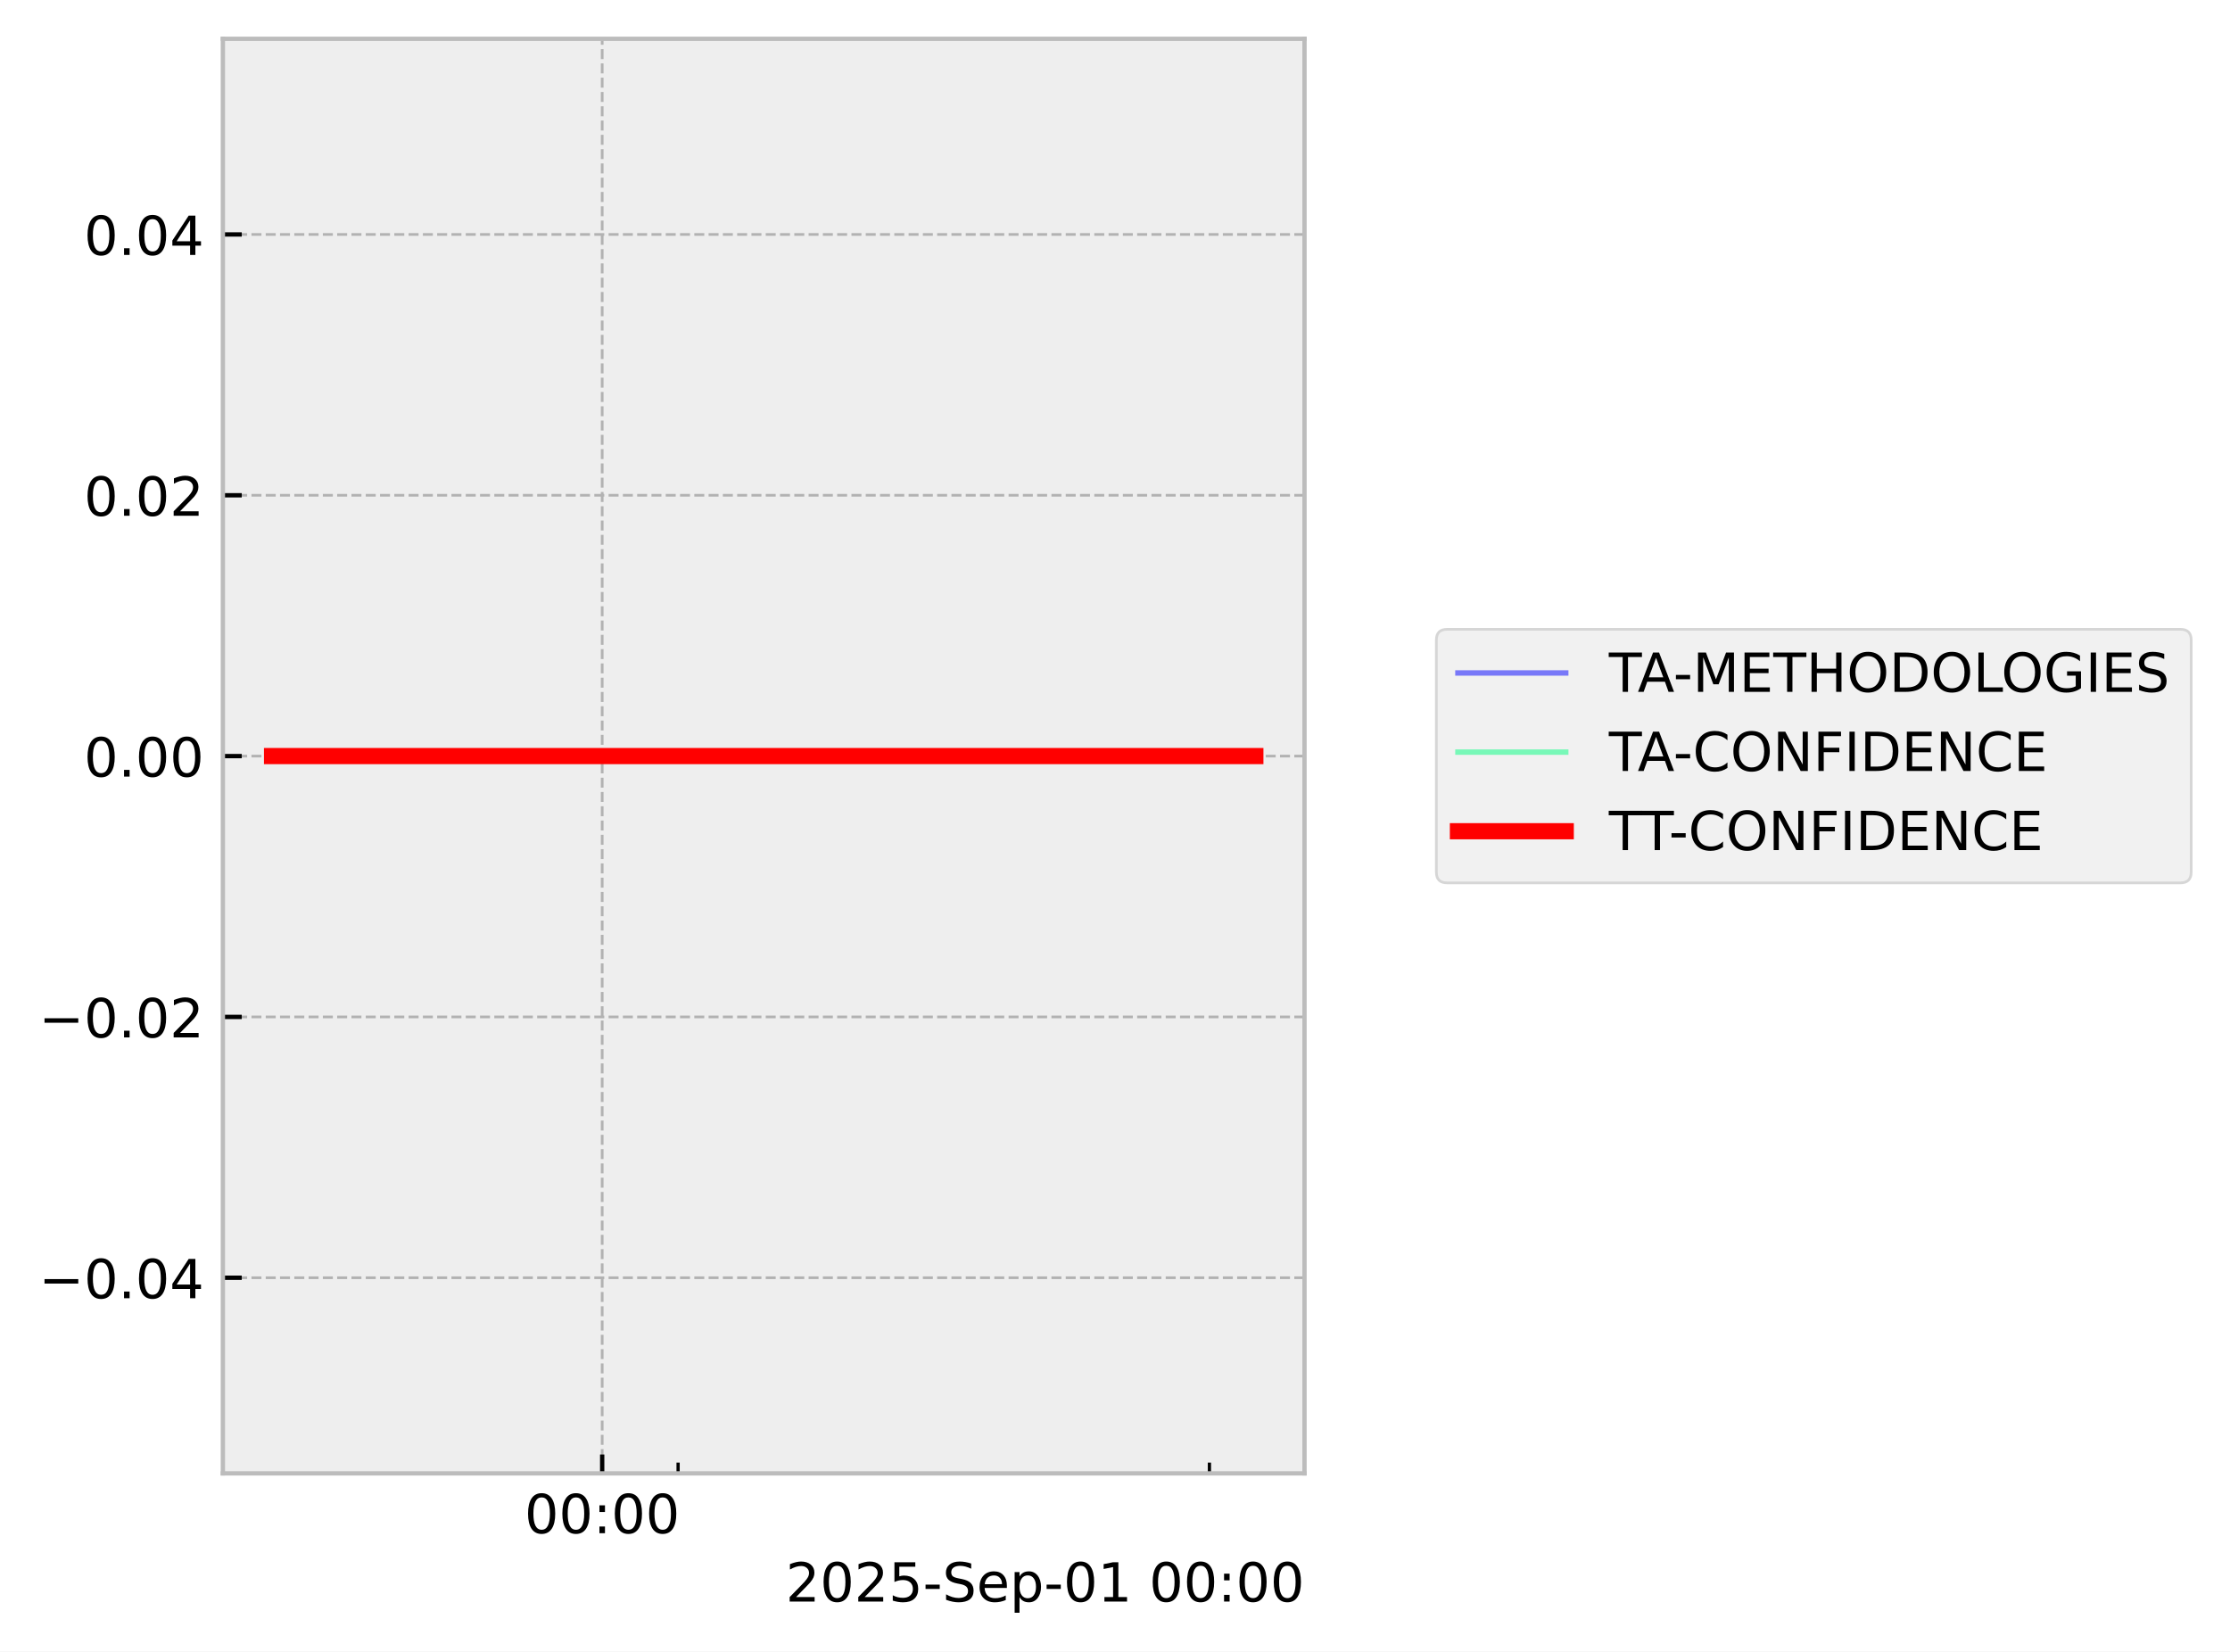
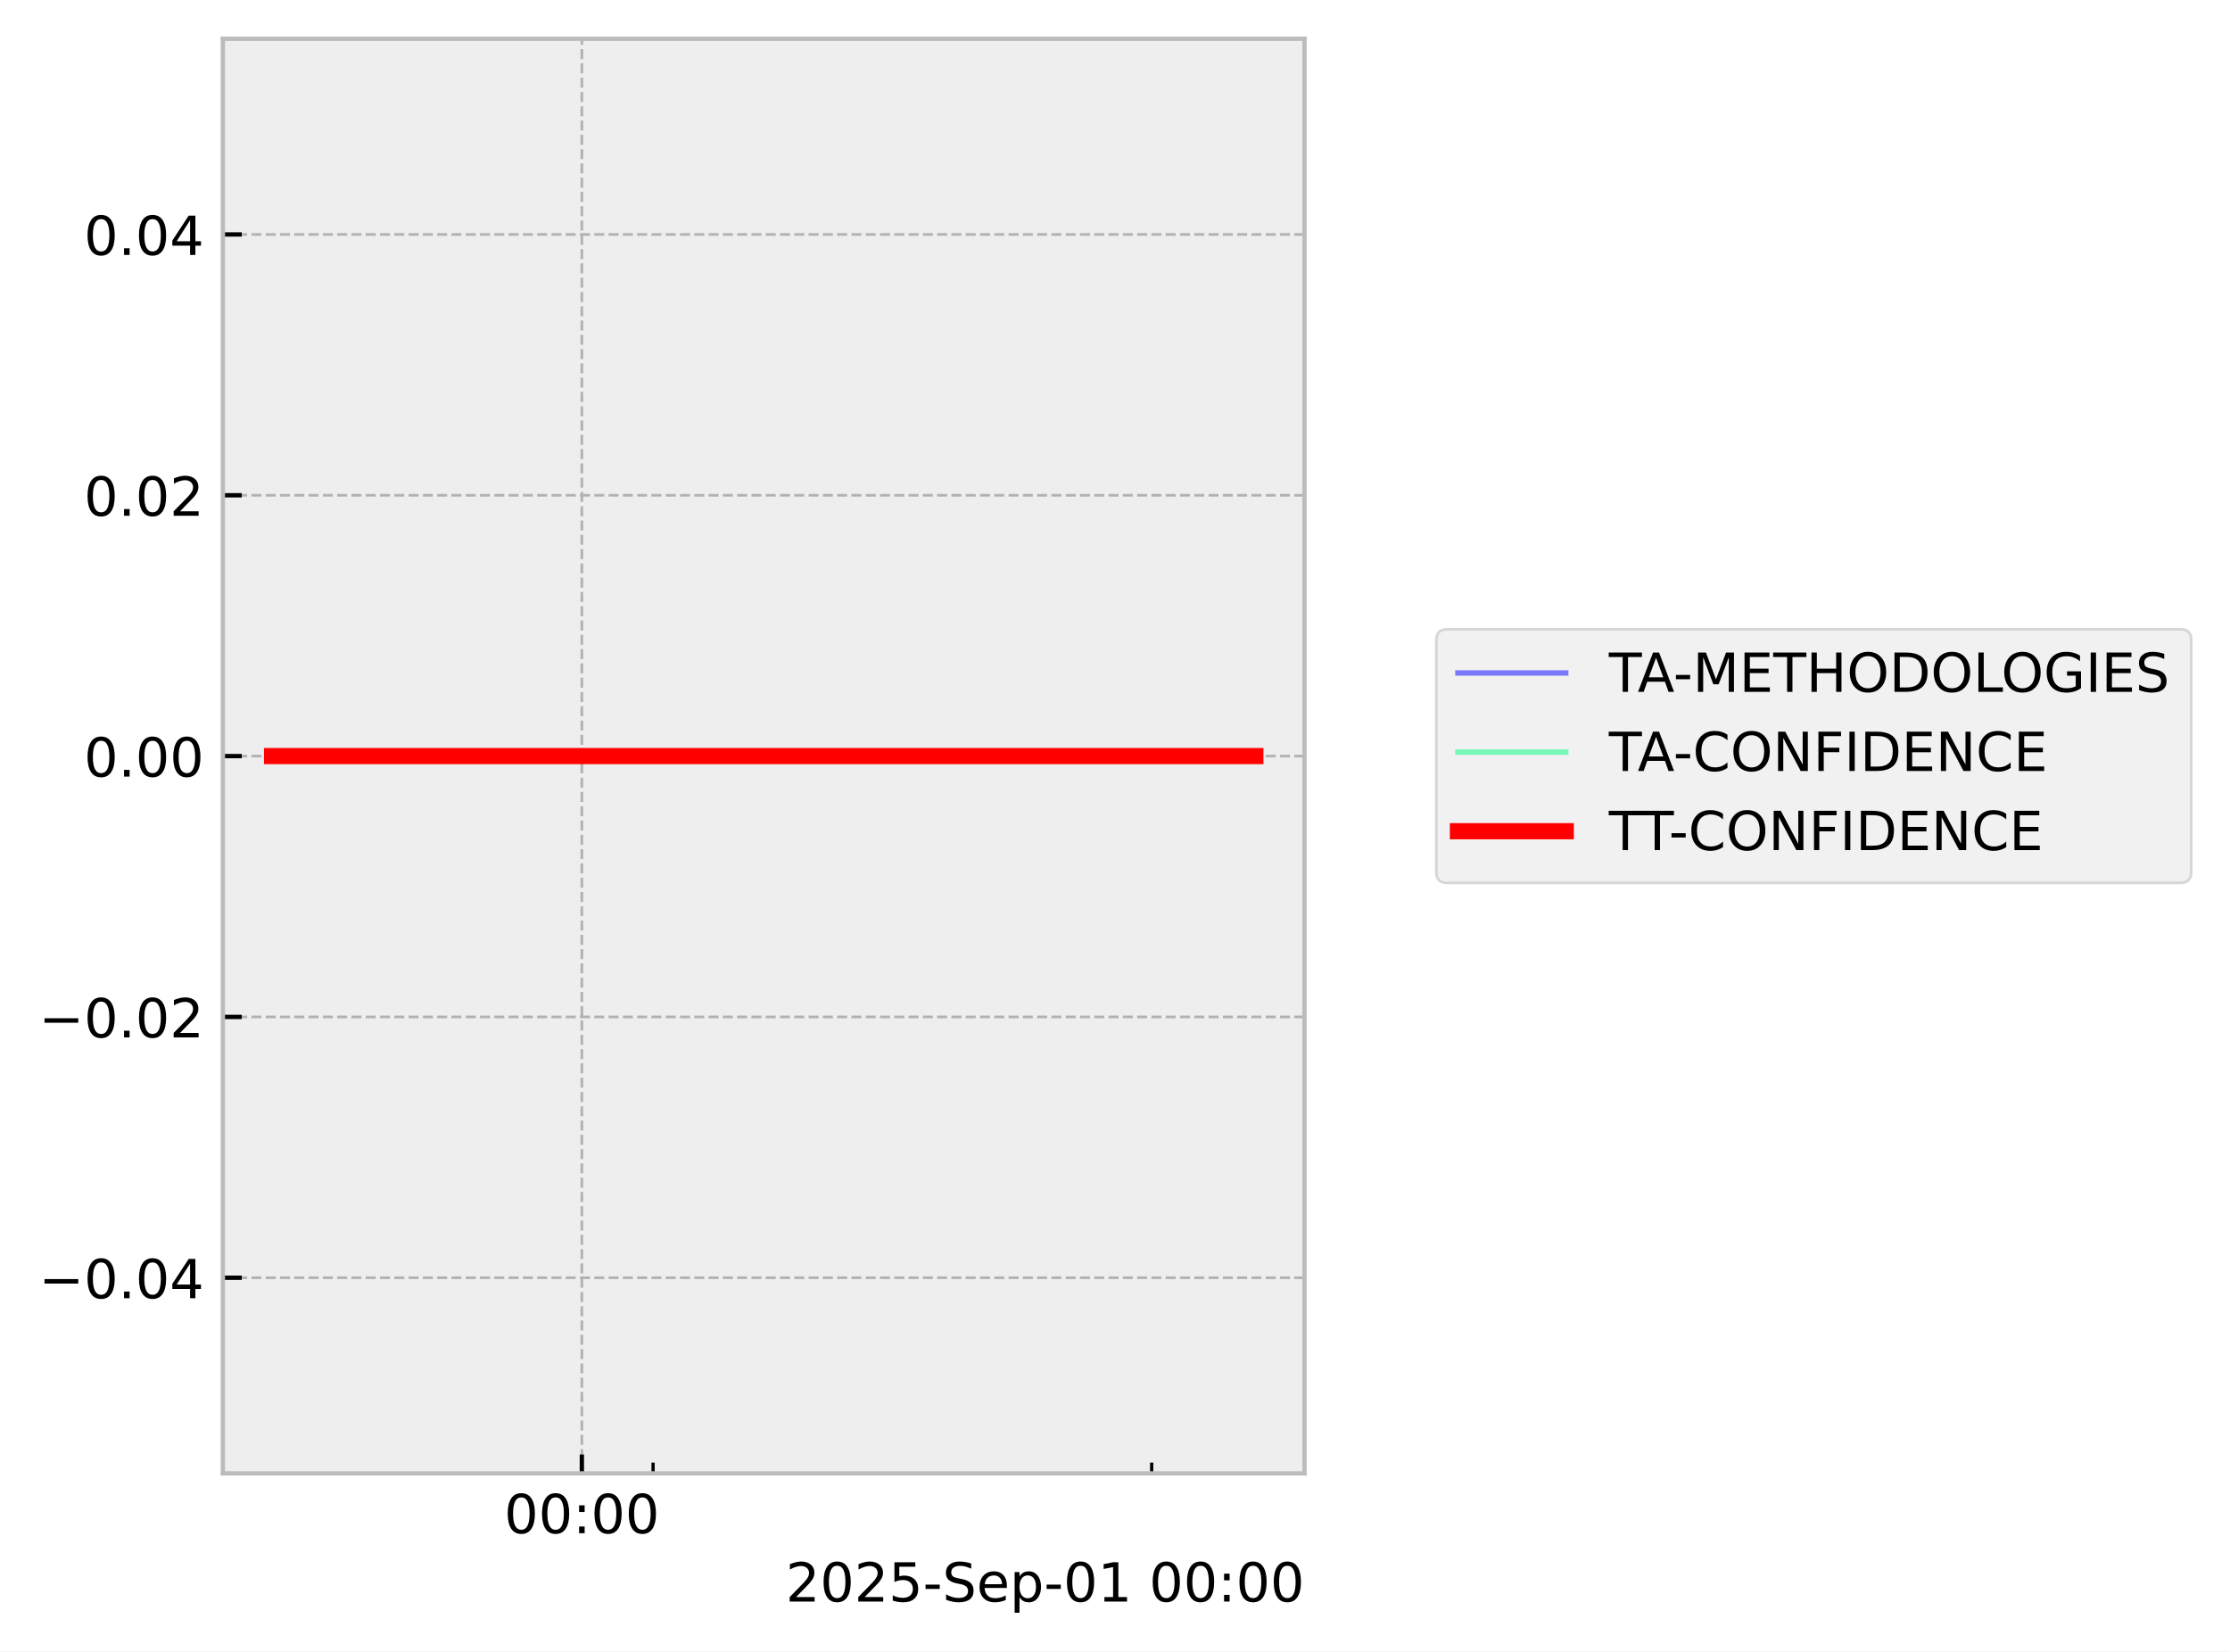
<svg xmlns="http://www.w3.org/2000/svg" xmlns:xlink="http://www.w3.org/1999/xlink" width="413.672pt" height="306.368pt" viewBox="0 0 413.672 306.368" version="1.1">
  <defs>
    <style type="text/css">*{stroke-linejoin: round; stroke-linecap: butt}</style>
  </defs>
  <g id="figure_1">
    <g id="patch_1">
      <path d="M 0 306.368  L 413.672 306.368  L 413.672 0  L 0 0  z " style="fill: #ffffff" />
    </g>
    <g id="axes_1">
      <g id="patch_2">
        <path d="M 41.345 273.312  L 241.991 273.312  L 241.991 7.2  L 41.345 7.2  z " style="fill: #eeeeee" />
      </g>
      <g id="matplotlib.axis_1">
        <g id="xtick_1">
          <g id="line2d_1">
-             <path d="M 111.708 273.312  L 111.708 7.2  " clip-path="url(#pb66d479029)" style="fill: none; stroke-dasharray: 1.85,0.8; stroke-dashoffset: 0; stroke: #b2b2b2; stroke-width: 0.5" />
+             <path d="M 107.936 273.312  L 107.936 7.2  " clip-path="url(#pecab0ecbdf)" style="fill: none; stroke-dasharray: 1.85,0.8; stroke-dashoffset: 0; stroke: #b2b2b2; stroke-width: 0.5" />
          </g>
          <g id="line2d_2">
            <defs>
-               <path id="m307e88b611" d="M 0 0  L 0 -3.5  " style="stroke: #000000; stroke-width: 0.8" />
-             </defs>
-             <g>
-               <use xlink:href="#m307e88b611" x="111.708" y="273.312" style="stroke: #000000; stroke-width: 0.8" />
+               <path id="m756ec1e835" d="M 0 0  L 0 -3.5  " style="stroke: #000000; stroke-width: 0.8" />
+             </defs>
+             <g>
+               <use xlink:href="#m756ec1e835" x="107.936" y="273.312" style="stroke: #000000; stroke-width: 0.8" />
            </g>
          </g>
          <g id="text_1">
-             <g transform="translate(97.2988 284.4104) scale(0.1 -0.1)">
+             <g transform="translate(93.52635 284.4104) scale(0.1 -0.1)">
              <defs>
                <path id="DejaVuSans-30" d="M 2034 4250  Q 1547 4250 1301 3770  Q 1056 3291 1056 2328  Q 1056 1369 1301 889  Q 1547 409 2034 409  Q 2525 409 2770 889  Q 3016 1369 3016 2328  Q 3016 3291 2770 3770  Q 2525 4250 2034 4250  z M 2034 4750  Q 2819 4750 3233 4129  Q 3647 3509 3647 2328  Q 3647 1150 3233 529  Q 2819 -91 2034 -91  Q 1250 -91 836 529  Q 422 1150 422 2328  Q 422 3509 836 4129  Q 1250 4750 2034 4750  z " transform="scale(0.015625)" />
                <path id="DejaVuSans-3a" d="M 750 794  L 1409 794  L 1409 0  L 750 0  L 750 794  z M 750 3309  L 1409 3309  L 1409 2516  L 750 2516  L 750 3309  z " transform="scale(0.015625)" />
              </defs>
              <use xlink:href="#DejaVuSans-30" />
              <use xlink:href="#DejaVuSans-30" transform="translate(63.62305 0)" />
              <use xlink:href="#DejaVuSans-3a" transform="translate(127.2461 0)" />
              <use xlink:href="#DejaVuSans-30" transform="translate(160.9375 0)" />
              <use xlink:href="#DejaVuSans-30" transform="translate(224.5605 0)" />
            </g>
          </g>
        </g>
        <g id="xtick_2">
          <g id="line2d_3">
            <defs>
-               <path id="mc6d4705cd2" d="M 0 0  L 0 -2  " style="stroke: #000000; stroke-width: 0.6" />
-             </defs>
-             <g>
-               <use xlink:href="#mc6d4705cd2" x="125.789" y="273.312" style="stroke: #000000; stroke-width: 0.6" />
+               <path id="m47515531be" d="M 0 0  L 0 -2  " style="stroke: #000000; stroke-width: 0.6" />
+             </defs>
+             <g>
+               <use xlink:href="#m47515531be" x="121.149" y="273.312" style="stroke: #000000; stroke-width: 0.6" />
            </g>
          </g>
        </g>
        <g id="xtick_3">
          <g id="line2d_4">
            <g>
-               <use xlink:href="#mc6d4705cd2" x="224.352" y="273.312" style="stroke: #000000; stroke-width: 0.6" />
+               <use xlink:href="#m47515531be" x="213.641" y="273.312" style="stroke: #000000; stroke-width: 0.6" />
            </g>
          </g>
        </g>
        <g id="text_2">
          <g transform="translate(145.7537 297.0886) scale(0.1 -0.1)">
            <defs>
              <path id="DejaVuSans-32" d="M 1228 531  L 3431 531  L 3431 0  L 469 0  L 469 531  Q 828 903 1448 1529  Q 2069 2156 2228 2338  Q 2531 2678 2651 2914  Q 2772 3150 2772 3378  Q 2772 3750 2511 3984  Q 2250 4219 1831 4219  Q 1534 4219 1204 4116  Q 875 4013 500 3803  L 500 4441  Q 881 4594 1212 4672  Q 1544 4750 1819 4750  Q 2544 4750 2975 4387  Q 3406 4025 3406 3419  Q 3406 3131 3298 2873  Q 3191 2616 2906 2266  Q 2828 2175 2409 1742  Q 1991 1309 1228 531  z " transform="scale(0.015625)" />
              <path id="DejaVuSans-35" d="M 691 4666  L 3169 4666  L 3169 4134  L 1269 4134  L 1269 2991  Q 1406 3038 1543 3061  Q 1681 3084 1819 3084  Q 2600 3084 3056 2656  Q 3513 2228 3513 1497  Q 3513 744 3044 326  Q 2575 -91 1722 -91  Q 1428 -91 1123 -41  Q 819 9 494 109  L 494 744  Q 775 591 1075 516  Q 1375 441 1709 441  Q 2250 441 2565 725  Q 2881 1009 2881 1497  Q 2881 1984 2565 2268  Q 2250 2553 1709 2553  Q 1456 2553 1204 2497  Q 953 2441 691 2322  L 691 4666  z " transform="scale(0.015625)" />
              <path id="DejaVuSans-2d" d="M 313 2009  L 1997 2009  L 1997 1497  L 313 1497  L 313 2009  z " transform="scale(0.015625)" />
              <path id="DejaVuSans-53" d="M 3425 4513  L 3425 3897  Q 3066 4069 2747 4153  Q 2428 4238 2131 4238  Q 1616 4238 1336 4038  Q 1056 3838 1056 3469  Q 1056 3159 1242 3001  Q 1428 2844 1947 2747  L 2328 2669  Q 3034 2534 3370 2195  Q 3706 1856 3706 1288  Q 3706 609 3251 259  Q 2797 -91 1919 -91  Q 1588 -91 1214 -16  Q 841 59 441 206  L 441 856  Q 825 641 1194 531  Q 1563 422 1919 422  Q 2459 422 2753 634  Q 3047 847 3047 1241  Q 3047 1584 2836 1778  Q 2625 1972 2144 2069  L 1759 2144  Q 1053 2284 737 2584  Q 422 2884 422 3419  Q 422 4038 858 4394  Q 1294 4750 2059 4750  Q 2388 4750 2728 4690  Q 3069 4631 3425 4513  z " transform="scale(0.015625)" />
              <path id="DejaVuSans-65" d="M 3597 1894  L 3597 1613  L 953 1613  Q 991 1019 1311 708  Q 1631 397 2203 397  Q 2534 397 2845 478  Q 3156 559 3463 722  L 3463 178  Q 3153 47 2828 -22  Q 2503 -91 2169 -91  Q 1331 -91 842 396  Q 353 884 353 1716  Q 353 2575 817 3079  Q 1281 3584 2069 3584  Q 2775 3584 3186 3129  Q 3597 2675 3597 1894  z M 3022 2063  Q 3016 2534 2758 2815  Q 2500 3097 2075 3097  Q 1594 3097 1305 2825  Q 1016 2553 972 2059  L 3022 2063  z " transform="scale(0.015625)" />
              <path id="DejaVuSans-70" d="M 1159 525  L 1159 -1331  L 581 -1331  L 581 3500  L 1159 3500  L 1159 2969  Q 1341 3281 1617 3432  Q 1894 3584 2278 3584  Q 2916 3584 3314 3078  Q 3713 2572 3713 1747  Q 3713 922 3314 415  Q 2916 -91 2278 -91  Q 1894 -91 1617 61  Q 1341 213 1159 525  z M 3116 1747  Q 3116 2381 2855 2742  Q 2594 3103 2138 3103  Q 1681 3103 1420 2742  Q 1159 2381 1159 1747  Q 1159 1113 1420 752  Q 1681 391 2138 391  Q 2594 391 2855 752  Q 3116 1113 3116 1747  z " transform="scale(0.015625)" />
              <path id="DejaVuSans-31" d="M 794 531  L 1825 531  L 1825 4091  L 703 3866  L 703 4441  L 1819 4666  L 2450 4666  L 2450 531  L 3481 531  L 3481 0  L 794 0  L 794 531  z " transform="scale(0.015625)" />
              <path id="DejaVuSans-20" transform="scale(0.015625)" />
            </defs>
            <use xlink:href="#DejaVuSans-32" />
            <use xlink:href="#DejaVuSans-30" transform="translate(63.62305 0)" />
            <use xlink:href="#DejaVuSans-32" transform="translate(127.2461 0)" />
            <use xlink:href="#DejaVuSans-35" transform="translate(190.8691 0)" />
            <use xlink:href="#DejaVuSans-2d" transform="translate(254.4922 0)" />
            <use xlink:href="#DejaVuSans-53" transform="translate(290.5762 0)" />
            <use xlink:href="#DejaVuSans-65" transform="translate(354.0527 0)" />
            <use xlink:href="#DejaVuSans-70" transform="translate(415.5762 0)" />
            <use xlink:href="#DejaVuSans-2d" transform="translate(479.0527 0)" />
            <use xlink:href="#DejaVuSans-30" transform="translate(515.1367 0)" />
            <use xlink:href="#DejaVuSans-31" transform="translate(578.7598 0)" />
            <use xlink:href="#DejaVuSans-20" transform="translate(642.3828 0)" />
            <use xlink:href="#DejaVuSans-30" transform="translate(674.1699 0)" />
            <use xlink:href="#DejaVuSans-30" transform="translate(737.793 0)" />
            <use xlink:href="#DejaVuSans-3a" transform="translate(801.416 0)" />
            <use xlink:href="#DejaVuSans-30" transform="translate(835.1074 0)" />
            <use xlink:href="#DejaVuSans-30" transform="translate(898.7305 0)" />
          </g>
        </g>
      </g>
      <g id="matplotlib.axis_2">
        <g id="ytick_1">
          <g id="line2d_5">
-             <path d="M 41.345 237.024  L 241.991 237.024  " clip-path="url(#pb66d479029)" style="fill: none; stroke-dasharray: 1.85,0.8; stroke-dashoffset: 0; stroke: #b2b2b2; stroke-width: 0.5" />
+             <path d="M 41.345 237.024  L 241.991 237.024  " clip-path="url(#pecab0ecbdf)" style="fill: none; stroke-dasharray: 1.85,0.8; stroke-dashoffset: 0; stroke: #b2b2b2; stroke-width: 0.5" />
          </g>
          <g id="line2d_6">
            <defs>
-               <path id="m73017c9b1c" d="M 0 0  L 3.5 0  " style="stroke: #000000; stroke-width: 0.8" />
-             </defs>
-             <g>
-               <use xlink:href="#m73017c9b1c" x="41.345" y="237.024" style="stroke: #000000; stroke-width: 0.8" />
+               <path id="mbeff996022" d="M 0 0  L 3.5 0  " style="stroke: #000000; stroke-width: 0.8" />
+             </defs>
+             <g>
+               <use xlink:href="#mbeff996022" x="41.345" y="237.024" style="stroke: #000000; stroke-width: 0.8" />
            </g>
          </g>
          <g id="text_3">
            <g transform="translate(7.2 240.8232) scale(0.1 -0.1)">
              <defs>
                <path id="DejaVuSans-2212" d="M 678 2272  L 4684 2272  L 4684 1741  L 678 1741  L 678 2272  z " transform="scale(0.015625)" />
                <path id="DejaVuSans-2e" d="M 684 794  L 1344 794  L 1344 0  L 684 0  L 684 794  z " transform="scale(0.015625)" />
                <path id="DejaVuSans-34" d="M 2419 4116  L 825 1625  L 2419 1625  L 2419 4116  z M 2253 4666  L 3047 4666  L 3047 1625  L 3713 1625  L 3713 1100  L 3047 1100  L 3047 0  L 2419 0  L 2419 1100  L 313 1100  L 313 1709  L 2253 4666  z " transform="scale(0.015625)" />
              </defs>
              <use xlink:href="#DejaVuSans-2212" />
              <use xlink:href="#DejaVuSans-30" transform="translate(83.78906 0)" />
              <use xlink:href="#DejaVuSans-2e" transform="translate(147.4121 0)" />
              <use xlink:href="#DejaVuSans-30" transform="translate(179.1992 0)" />
              <use xlink:href="#DejaVuSans-34" transform="translate(242.8223 0)" />
            </g>
          </g>
        </g>
        <g id="ytick_2">
          <g id="line2d_7">
-             <path d="M 41.345 188.64  L 241.991 188.64  " clip-path="url(#pb66d479029)" style="fill: none; stroke-dasharray: 1.85,0.8; stroke-dashoffset: 0; stroke: #b2b2b2; stroke-width: 0.5" />
+             <path d="M 41.345 188.64  L 241.991 188.64  " clip-path="url(#pecab0ecbdf)" style="fill: none; stroke-dasharray: 1.85,0.8; stroke-dashoffset: 0; stroke: #b2b2b2; stroke-width: 0.5" />
          </g>
          <g id="line2d_8">
            <g>
-               <use xlink:href="#m73017c9b1c" x="41.345" y="188.64" style="stroke: #000000; stroke-width: 0.8" />
+               <use xlink:href="#mbeff996022" x="41.345" y="188.64" style="stroke: #000000; stroke-width: 0.8" />
            </g>
          </g>
          <g id="text_4">
            <g transform="translate(7.2 192.4392) scale(0.1 -0.1)">
              <use xlink:href="#DejaVuSans-2212" />
              <use xlink:href="#DejaVuSans-30" transform="translate(83.78906 0)" />
              <use xlink:href="#DejaVuSans-2e" transform="translate(147.4121 0)" />
              <use xlink:href="#DejaVuSans-30" transform="translate(179.1992 0)" />
              <use xlink:href="#DejaVuSans-32" transform="translate(242.8223 0)" />
            </g>
          </g>
        </g>
        <g id="ytick_3">
          <g id="line2d_9">
-             <path d="M 41.345 140.256  L 241.991 140.256  " clip-path="url(#pb66d479029)" style="fill: none; stroke-dasharray: 1.85,0.8; stroke-dashoffset: 0; stroke: #b2b2b2; stroke-width: 0.5" />
+             <path d="M 41.345 140.256  L 241.991 140.256  " clip-path="url(#pecab0ecbdf)" style="fill: none; stroke-dasharray: 1.85,0.8; stroke-dashoffset: 0; stroke: #b2b2b2; stroke-width: 0.5" />
          </g>
          <g id="line2d_10">
            <g>
-               <use xlink:href="#m73017c9b1c" x="41.345" y="140.256" style="stroke: #000000; stroke-width: 0.8" />
+               <use xlink:href="#mbeff996022" x="41.345" y="140.256" style="stroke: #000000; stroke-width: 0.8" />
            </g>
          </g>
          <g id="text_5">
            <g transform="translate(15.57969 144.0552) scale(0.1 -0.1)">
              <use xlink:href="#DejaVuSans-30" />
              <use xlink:href="#DejaVuSans-2e" transform="translate(63.62305 0)" />
              <use xlink:href="#DejaVuSans-30" transform="translate(95.41016 0)" />
              <use xlink:href="#DejaVuSans-30" transform="translate(159.0332 0)" />
            </g>
          </g>
        </g>
        <g id="ytick_4">
          <g id="line2d_11">
-             <path d="M 41.345 91.872  L 241.991 91.872  " clip-path="url(#pb66d479029)" style="fill: none; stroke-dasharray: 1.85,0.8; stroke-dashoffset: 0; stroke: #b2b2b2; stroke-width: 0.5" />
+             <path d="M 41.345 91.872  L 241.991 91.872  " clip-path="url(#pecab0ecbdf)" style="fill: none; stroke-dasharray: 1.85,0.8; stroke-dashoffset: 0; stroke: #b2b2b2; stroke-width: 0.5" />
          </g>
          <g id="line2d_12">
            <g>
-               <use xlink:href="#m73017c9b1c" x="41.345" y="91.872" style="stroke: #000000; stroke-width: 0.8" />
+               <use xlink:href="#mbeff996022" x="41.345" y="91.872" style="stroke: #000000; stroke-width: 0.8" />
            </g>
          </g>
          <g id="text_6">
            <g transform="translate(15.57969 95.67122) scale(0.1 -0.1)">
              <use xlink:href="#DejaVuSans-30" />
              <use xlink:href="#DejaVuSans-2e" transform="translate(63.62305 0)" />
              <use xlink:href="#DejaVuSans-30" transform="translate(95.41016 0)" />
              <use xlink:href="#DejaVuSans-32" transform="translate(159.0332 0)" />
            </g>
          </g>
        </g>
        <g id="ytick_5">
          <g id="line2d_13">
-             <path d="M 41.345 43.488  L 241.991 43.488  " clip-path="url(#pb66d479029)" style="fill: none; stroke-dasharray: 1.85,0.8; stroke-dashoffset: 0; stroke: #b2b2b2; stroke-width: 0.5" />
+             <path d="M 41.345 43.488  L 241.991 43.488  " clip-path="url(#pecab0ecbdf)" style="fill: none; stroke-dasharray: 1.85,0.8; stroke-dashoffset: 0; stroke: #b2b2b2; stroke-width: 0.5" />
          </g>
          <g id="line2d_14">
            <g>
-               <use xlink:href="#m73017c9b1c" x="41.345" y="43.488" style="stroke: #000000; stroke-width: 0.8" />
+               <use xlink:href="#mbeff996022" x="41.345" y="43.488" style="stroke: #000000; stroke-width: 0.8" />
            </g>
          </g>
          <g id="text_7">
            <g transform="translate(15.57969 47.28722) scale(0.1 -0.1)">
              <use xlink:href="#DejaVuSans-30" />
              <use xlink:href="#DejaVuSans-2e" transform="translate(63.62305 0)" />
              <use xlink:href="#DejaVuSans-30" transform="translate(95.41016 0)" />
              <use xlink:href="#DejaVuSans-34" transform="translate(159.0332 0)" />
            </g>
          </g>
        </g>
      </g>
      <g id="line2d_15">
-         <path d="M 50.466 140.256  L 61.312 140.256  L 62.705 140.256  L 63.034 140.256  L 63.33 140.256  L 74.35 140.256  L 76.39 140.256  L 232.871 140.256  " clip-path="url(#pb66d479029)" style="fill: none; stroke: #0000ff; stroke-opacity: 0.5; stroke-linecap: square" />
+         <path d="M 50.466 140.256  L 60.644 140.256  L 61.951 140.256  L 62.26 140.256  L 62.538 140.256  L 72.879 140.256  L 74.793 140.256  L 232.871 140.256  " clip-path="url(#pecab0ecbdf)" style="fill: none; stroke: #0000ff; stroke-opacity: 0.5; stroke-linecap: square" />
      </g>
      <g id="line2d_16">
-         <path d="M 50.466 140.256  L 61.312 140.256  L 62.705 140.256  L 63.034 140.256  L 63.33 140.256  L 74.35 140.256  L 76.39 140.256  L 232.871 140.256  " clip-path="url(#pb66d479029)" style="fill: none; stroke: #00ff80; stroke-opacity: 0.5; stroke-linecap: square" />
+         <path d="M 50.466 140.256  L 60.644 140.256  L 61.951 140.256  L 62.26 140.256  L 62.538 140.256  L 72.879 140.256  L 74.793 140.256  L 232.871 140.256  " clip-path="url(#pecab0ecbdf)" style="fill: none; stroke: #00ff80; stroke-opacity: 0.5; stroke-linecap: square" />
      </g>
      <g id="line2d_17">
-         <path d="M 50.466 140.256  L 61.312 140.256  L 62.705 140.256  L 63.034 140.256  L 63.33 140.256  L 74.35 140.256  L 76.39 140.256  L 232.871 140.256  " clip-path="url(#pb66d479029)" style="fill: none; stroke: #ff0000; stroke-width: 3; stroke-linecap: square" />
+         <path d="M 50.466 140.256  L 60.644 140.256  L 61.951 140.256  L 62.26 140.256  L 62.538 140.256  L 72.879 140.256  L 74.793 140.256  L 232.871 140.256  " clip-path="url(#pecab0ecbdf)" style="fill: none; stroke: #ff0000; stroke-width: 3; stroke-linecap: square" />
      </g>
      <g id="patch_3">
        <path d="M 41.345 273.312  L 41.345 7.2  " style="fill: none; stroke: #bcbcbc; stroke-width: 0.8; stroke-linejoin: miter; stroke-linecap: square" />
      </g>
      <g id="patch_4">
        <path d="M 241.991 273.312  L 241.991 7.2  " style="fill: none; stroke: #bcbcbc; stroke-width: 0.8; stroke-linejoin: miter; stroke-linecap: square" />
      </g>
      <g id="patch_5">
        <path d="M 41.345 273.312  L 241.991 273.312  " style="fill: none; stroke: #bcbcbc; stroke-width: 0.8; stroke-linejoin: miter; stroke-linecap: square" />
      </g>
      <g id="patch_6">
        <path d="M 41.345 7.2  L 241.991 7.2  " style="fill: none; stroke: #bcbcbc; stroke-width: 0.8; stroke-linejoin: miter; stroke-linecap: square" />
      </g>
    </g>
    <g id="axes_2">
      <g id="legend_1">
        <g id="patch_7">
          <path d="M 268.45 163.773  L 404.472 163.773  Q 406.472 163.773 406.472 161.773  L 406.472 118.739  Q 406.472 116.739 404.472 116.739  L 268.45 116.739  Q 266.45 116.739 266.45 118.739  L 266.45 161.773  Q 266.45 163.773 268.45 163.773  z " style="fill: #eeeeee; opacity: 0.8; stroke: #cccccc; stroke-width: 0.5; stroke-linejoin: miter" />
        </g>
        <g id="line2d_18">
          <path d="M 270.45 124.837  L 280.45 124.837  L 290.45 124.837  " style="fill: none; stroke: #0000ff; stroke-opacity: 0.5; stroke-linecap: square" />
        </g>
        <g id="text_8">
          <g transform="translate(298.4501 128.3373) scale(0.1 -0.1)">
            <defs>
              <path id="DejaVuSans-54" d="M -19 4666  L 3928 4666  L 3928 4134  L 2272 4134  L 2272 0  L 1638 0  L 1638 4134  L -19 4134  L -19 4666  z " transform="scale(0.015625)" />
              <path id="DejaVuSans-41" d="M 2188 4044  L 1331 1722  L 3047 1722  L 2188 4044  z M 1831 4666  L 2547 4666  L 4325 0  L 3669 0  L 3244 1197  L 1141 1197  L 716 0  L 50 0  L 1831 4666  z " transform="scale(0.015625)" />
              <path id="DejaVuSans-4d" d="M 628 4666  L 1569 4666  L 2759 1491  L 3956 4666  L 4897 4666  L 4897 0  L 4281 0  L 4281 4097  L 3078 897  L 2444 897  L 1241 4097  L 1241 0  L 628 0  L 628 4666  z " transform="scale(0.015625)" />
              <path id="DejaVuSans-45" d="M 628 4666  L 3578 4666  L 3578 4134  L 1259 4134  L 1259 2753  L 3481 2753  L 3481 2222  L 1259 2222  L 1259 531  L 3634 531  L 3634 0  L 628 0  L 628 4666  z " transform="scale(0.015625)" />
              <path id="DejaVuSans-48" d="M 628 4666  L 1259 4666  L 1259 2753  L 3553 2753  L 3553 4666  L 4184 4666  L 4184 0  L 3553 0  L 3553 2222  L 1259 2222  L 1259 0  L 628 0  L 628 4666  z " transform="scale(0.015625)" />
              <path id="DejaVuSans-4f" d="M 2522 4238  Q 1834 4238 1429 3725  Q 1025 3213 1025 2328  Q 1025 1447 1429 934  Q 1834 422 2522 422  Q 3209 422 3611 934  Q 4013 1447 4013 2328  Q 4013 3213 3611 3725  Q 3209 4238 2522 4238  z M 2522 4750  Q 3503 4750 4090 4092  Q 4678 3434 4678 2328  Q 4678 1225 4090 567  Q 3503 -91 2522 -91  Q 1538 -91 948 565  Q 359 1222 359 2328  Q 359 3434 948 4092  Q 1538 4750 2522 4750  z " transform="scale(0.015625)" />
              <path id="DejaVuSans-44" d="M 1259 4147  L 1259 519  L 2022 519  Q 2988 519 3436 956  Q 3884 1394 3884 2338  Q 3884 3275 3436 3711  Q 2988 4147 2022 4147  L 1259 4147  z M 628 4666  L 1925 4666  Q 3281 4666 3915 4102  Q 4550 3538 4550 2338  Q 4550 1131 3912 565  Q 3275 0 1925 0  L 628 0  L 628 4666  z " transform="scale(0.015625)" />
              <path id="DejaVuSans-4c" d="M 628 4666  L 1259 4666  L 1259 531  L 3531 531  L 3531 0  L 628 0  L 628 4666  z " transform="scale(0.015625)" />
              <path id="DejaVuSans-47" d="M 3809 666  L 3809 1919  L 2778 1919  L 2778 2438  L 4434 2438  L 4434 434  Q 4069 175 3628 42  Q 3188 -91 2688 -91  Q 1594 -91 976 548  Q 359 1188 359 2328  Q 359 3472 976 4111  Q 1594 4750 2688 4750  Q 3144 4750 3555 4637  Q 3966 4525 4313 4306  L 4313 3634  Q 3963 3931 3569 4081  Q 3175 4231 2741 4231  Q 1884 4231 1454 3753  Q 1025 3275 1025 2328  Q 1025 1384 1454 906  Q 1884 428 2741 428  Q 3075 428 3337 486  Q 3600 544 3809 666  z " transform="scale(0.015625)" />
              <path id="DejaVuSans-49" d="M 628 4666  L 1259 4666  L 1259 0  L 628 0  L 628 4666  z " transform="scale(0.015625)" />
            </defs>
            <use xlink:href="#DejaVuSans-54" />
            <use xlink:href="#DejaVuSans-41" transform="translate(53.33398 0)" />
            <use xlink:href="#DejaVuSans-2d" transform="translate(119.4922 0)" />
            <use xlink:href="#DejaVuSans-4d" transform="translate(155.5762 0)" />
            <use xlink:href="#DejaVuSans-45" transform="translate(241.8555 0)" />
            <use xlink:href="#DejaVuSans-54" transform="translate(305.0391 0)" />
            <use xlink:href="#DejaVuSans-48" transform="translate(366.123 0)" />
            <use xlink:href="#DejaVuSans-4f" transform="translate(441.3184 0)" />
            <use xlink:href="#DejaVuSans-44" transform="translate(520.0293 0)" />
            <use xlink:href="#DejaVuSans-4f" transform="translate(597.0312 0)" />
            <use xlink:href="#DejaVuSans-4c" transform="translate(675.7422 0)" />
            <use xlink:href="#DejaVuSans-4f" transform="translate(727.8301 0)" />
            <use xlink:href="#DejaVuSans-47" transform="translate(806.541 0)" />
            <use xlink:href="#DejaVuSans-49" transform="translate(884.0312 0)" />
            <use xlink:href="#DejaVuSans-45" transform="translate(913.5234 0)" />
            <use xlink:href="#DejaVuSans-53" transform="translate(976.707 0)" />
          </g>
        </g>
        <g id="line2d_19">
          <path d="M 270.45 139.515  L 280.45 139.515  L 290.45 139.515  " style="fill: none; stroke: #00ff80; stroke-opacity: 0.5; stroke-linecap: square" />
        </g>
        <g id="text_9">
          <g transform="translate(298.4501 143.0154) scale(0.1 -0.1)">
            <defs>
              <path id="DejaVuSans-43" d="M 4122 4306  L 4122 3641  Q 3803 3938 3442 4084  Q 3081 4231 2675 4231  Q 1875 4231 1450 3742  Q 1025 3253 1025 2328  Q 1025 1406 1450 917  Q 1875 428 2675 428  Q 3081 428 3442 575  Q 3803 722 4122 1019  L 4122 359  Q 3791 134 3420 21  Q 3050 -91 2638 -91  Q 1578 -91 968 557  Q 359 1206 359 2328  Q 359 3453 968 4101  Q 1578 4750 2638 4750  Q 3056 4750 3426 4639  Q 3797 4528 4122 4306  z " transform="scale(0.015625)" />
              <path id="DejaVuSans-4e" d="M 628 4666  L 1478 4666  L 3547 763  L 3547 4666  L 4159 4666  L 4159 0  L 3309 0  L 1241 3903  L 1241 0  L 628 0  L 628 4666  z " transform="scale(0.015625)" />
              <path id="DejaVuSans-46" d="M 628 4666  L 3309 4666  L 3309 4134  L 1259 4134  L 1259 2759  L 3109 2759  L 3109 2228  L 1259 2228  L 1259 0  L 628 0  L 628 4666  z " transform="scale(0.015625)" />
            </defs>
            <use xlink:href="#DejaVuSans-54" />
            <use xlink:href="#DejaVuSans-41" transform="translate(53.33398 0)" />
            <use xlink:href="#DejaVuSans-2d" transform="translate(119.4922 0)" />
            <use xlink:href="#DejaVuSans-43" transform="translate(155.5762 0)" />
            <use xlink:href="#DejaVuSans-4f" transform="translate(225.4004 0)" />
            <use xlink:href="#DejaVuSans-4e" transform="translate(304.1113 0)" />
            <use xlink:href="#DejaVuSans-46" transform="translate(378.916 0)" />
            <use xlink:href="#DejaVuSans-49" transform="translate(436.4355 0)" />
            <use xlink:href="#DejaVuSans-44" transform="translate(465.9277 0)" />
            <use xlink:href="#DejaVuSans-45" transform="translate(542.9297 0)" />
            <use xlink:href="#DejaVuSans-4e" transform="translate(606.1133 0)" />
            <use xlink:href="#DejaVuSans-43" transform="translate(680.918 0)" />
            <use xlink:href="#DejaVuSans-45" transform="translate(750.7422 0)" />
          </g>
        </g>
        <g id="line2d_20">
          <path d="M 270.45 154.194  L 280.45 154.194  L 290.45 154.194  " style="fill: none; stroke: #ff0000; stroke-width: 3; stroke-linecap: square" />
        </g>
        <g id="text_10">
          <g transform="translate(298.4501 157.6935) scale(0.1 -0.1)">
            <use xlink:href="#DejaVuSans-54" />
            <use xlink:href="#DejaVuSans-54" transform="translate(59.33398 0)" />
            <use xlink:href="#DejaVuSans-2d" transform="translate(111.293 0)" />
            <use xlink:href="#DejaVuSans-43" transform="translate(147.377 0)" />
            <use xlink:href="#DejaVuSans-4f" transform="translate(217.2012 0)" />
            <use xlink:href="#DejaVuSans-4e" transform="translate(295.9121 0)" />
            <use xlink:href="#DejaVuSans-46" transform="translate(370.7168 0)" />
            <use xlink:href="#DejaVuSans-49" transform="translate(428.2363 0)" />
            <use xlink:href="#DejaVuSans-44" transform="translate(457.7285 0)" />
            <use xlink:href="#DejaVuSans-45" transform="translate(534.7305 0)" />
            <use xlink:href="#DejaVuSans-4e" transform="translate(597.9141 0)" />
            <use xlink:href="#DejaVuSans-43" transform="translate(672.7188 0)" />
            <use xlink:href="#DejaVuSans-45" transform="translate(742.543 0)" />
          </g>
        </g>
      </g>
    </g>
  </g>
  <defs>
-     <clipPath id="pb66d479029">
+     <clipPath id="pecab0ecbdf">
      <rect x="41.345" y="7.2" width="200.646" height="266.112" />
    </clipPath>
  </defs>
</svg>
